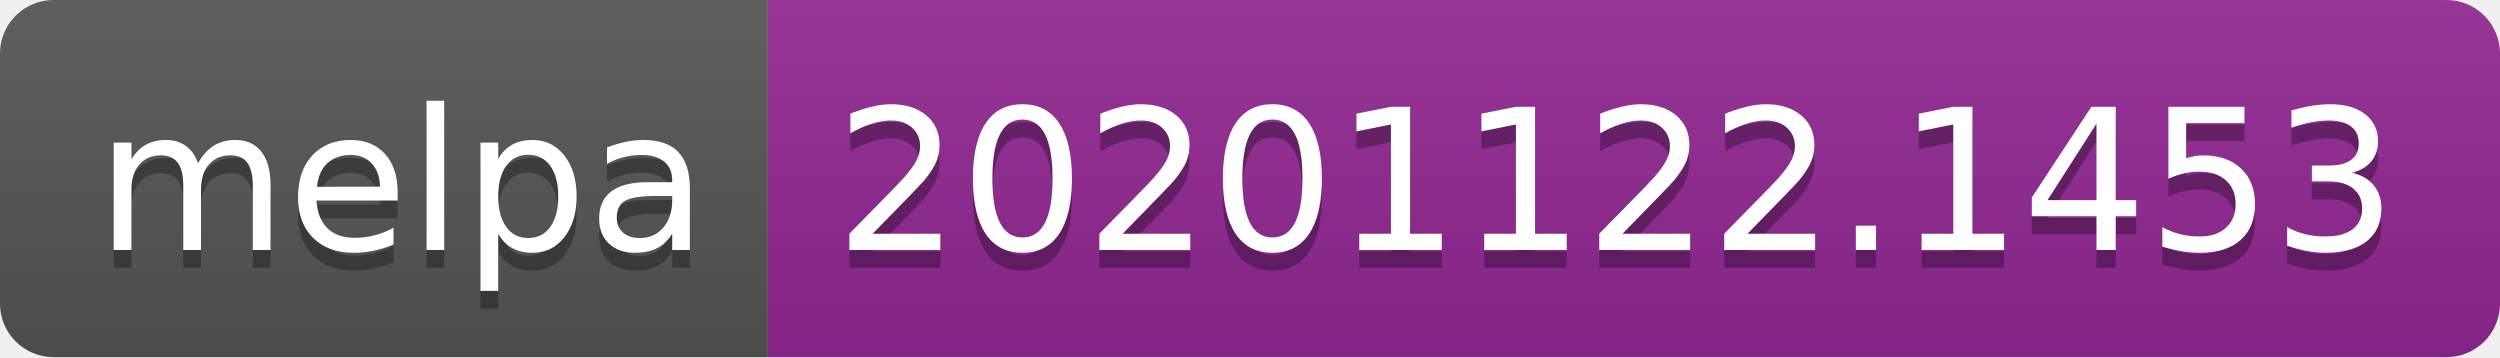
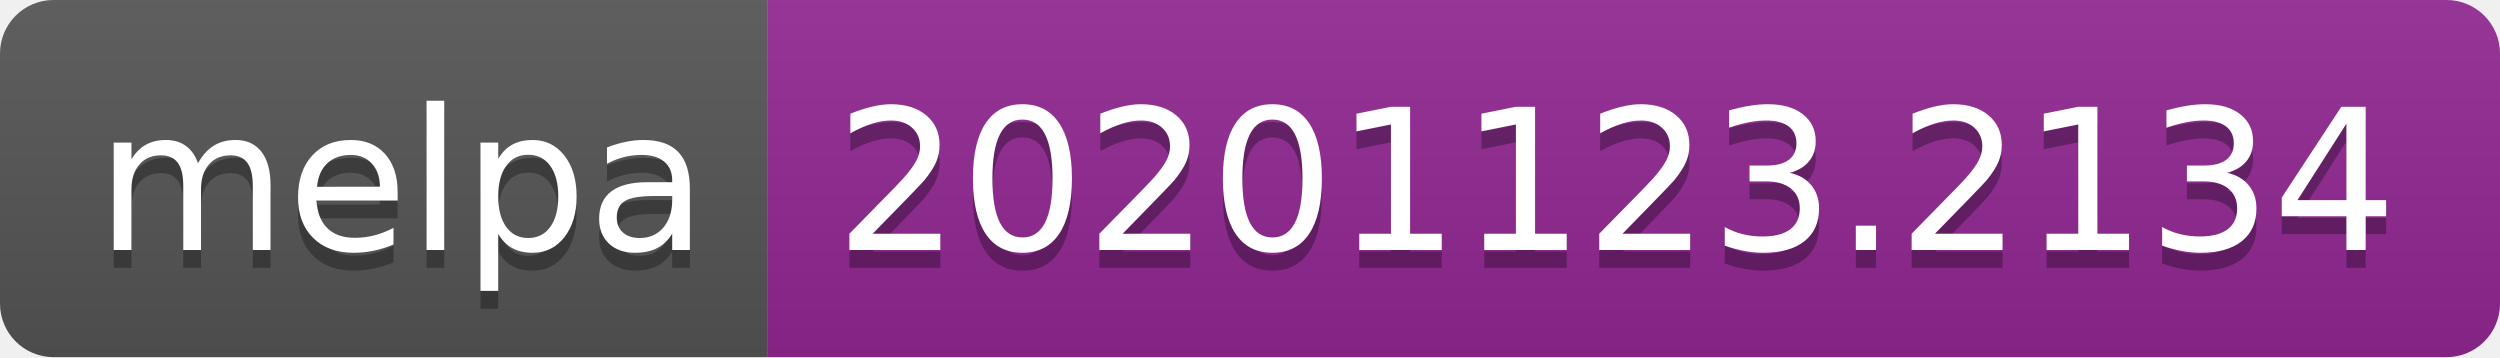
- <svg xmlns="http://www.w3.org/2000/svg" width="140" height="20" role="img" aria-label="melpa: 20201122.1453">
+ <svg xmlns="http://www.w3.org/2000/svg" width="140" height="20" role="img" aria-label="melpa: 20201123.2134">
  <linearGradient id="s" x2="0" y2="100%">
    <stop offset="0" stop-color="#bbb" stop-opacity=".1" />
    <stop offset="1" stop-opacity=".1" />
  </linearGradient>
  <clipPath id="r">
    <rect width="140" height="20" rx="3" fill="#fff" />
  </clipPath>
  <g clip-path="url(#r)">
    <rect width="43" height="20" fill="#555" />
    <rect x="43" width="97" height="20" fill="#922793" />
    <rect width="140" height="20" fill="url(#s)" />
  </g>
  <g fill="#fff" text-anchor="middle" font-family="Verdana,Geneva,DejaVu Sans,sans-serif" text-rendering="geometricPrecision" font-size="110">
    <text aria-hidden="true" x="225" y="150" fill="#010101" fill-opacity=".3" transform="scale(.1)" textLength="330">melpa</text>
    <text x="225" y="140" transform="scale(.1)" fill="#fff" textLength="330">melpa</text>
-     <text aria-hidden="true" x="905" y="150" fill="#010101" fill-opacity=".3" transform="scale(.1)" textLength="870">20201122.1453</text>
-     <text x="905" y="140" transform="scale(.1)" fill="#fff" textLength="870">20201122.1453</text>
+     <text aria-hidden="true" x="905" y="150" fill="#010101" fill-opacity=".3" transform="scale(.1)" textLength="870">20201123.2134</text>
+     <text x="905" y="140" transform="scale(.1)" fill="#fff" textLength="870">20201123.2134</text>
  </g>
</svg>
